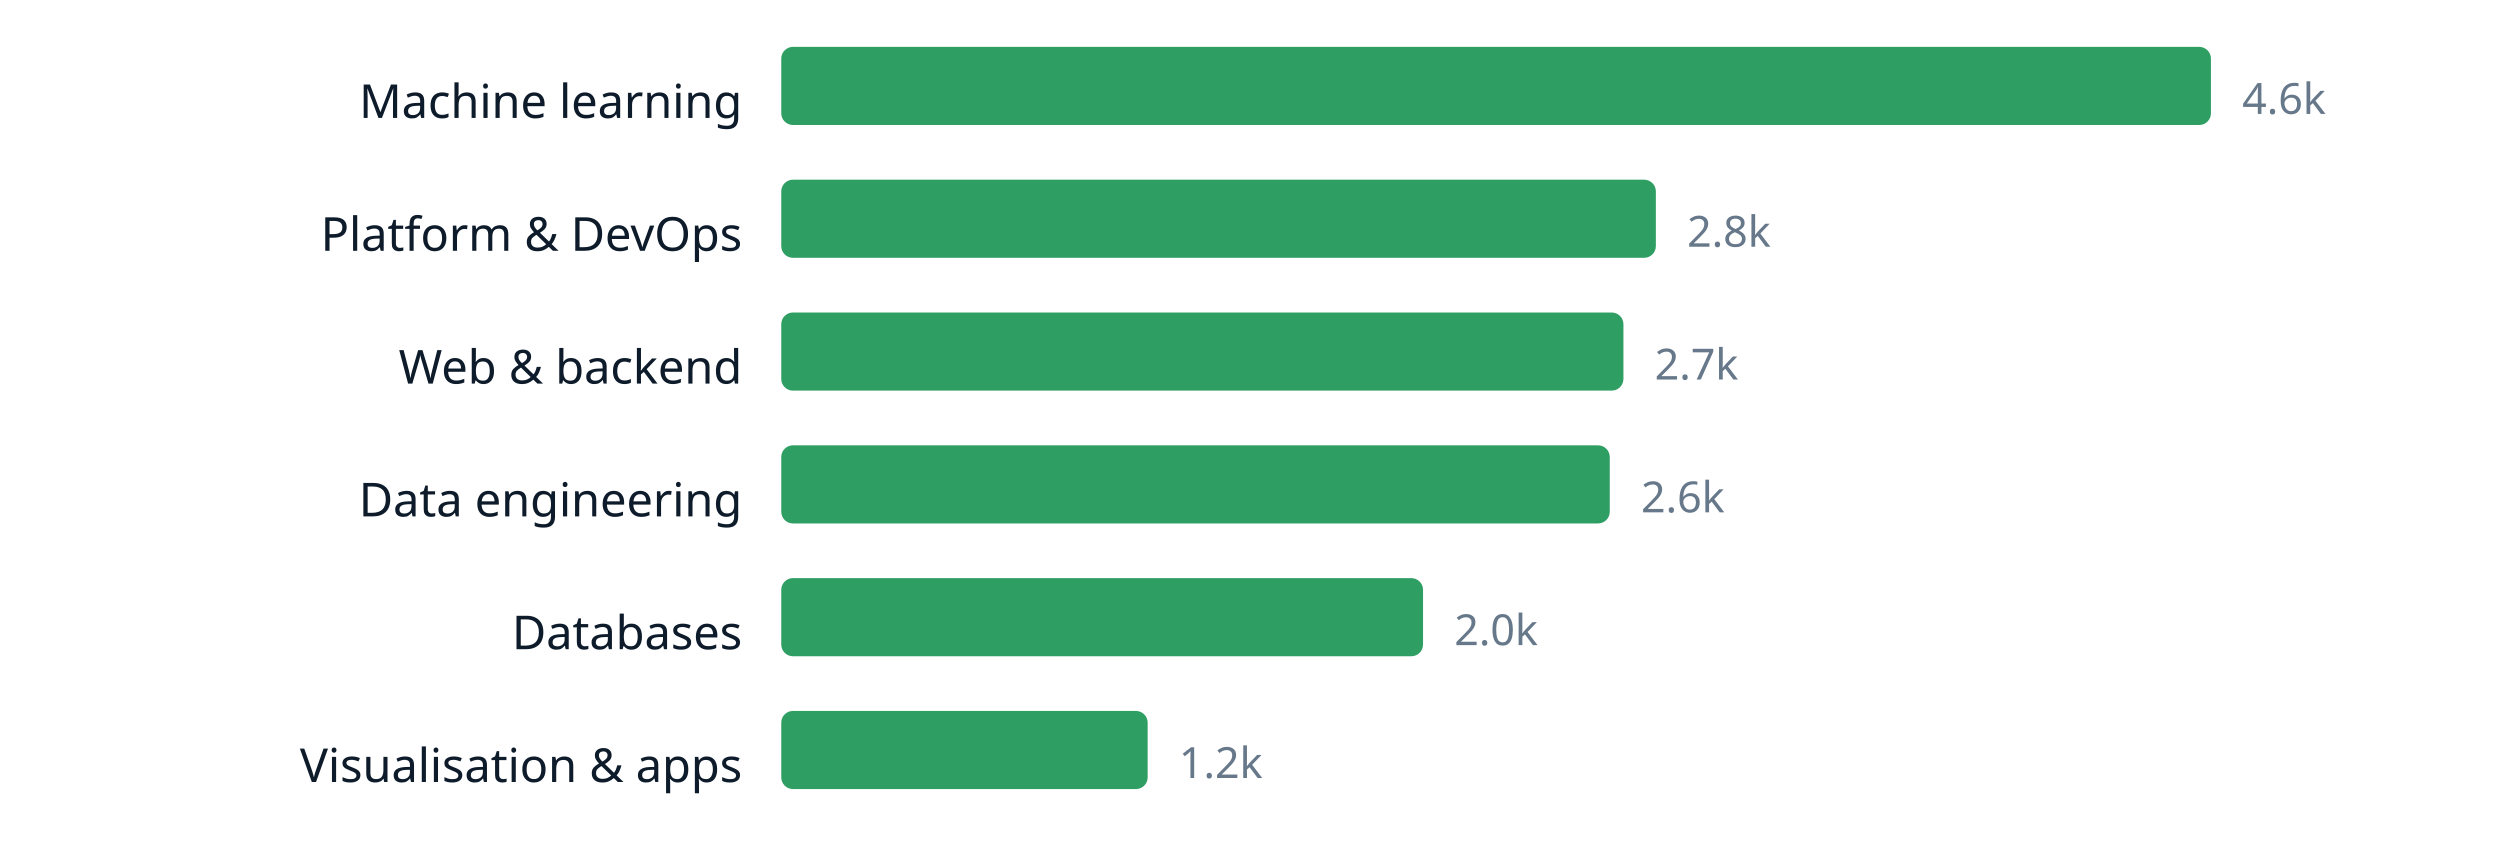
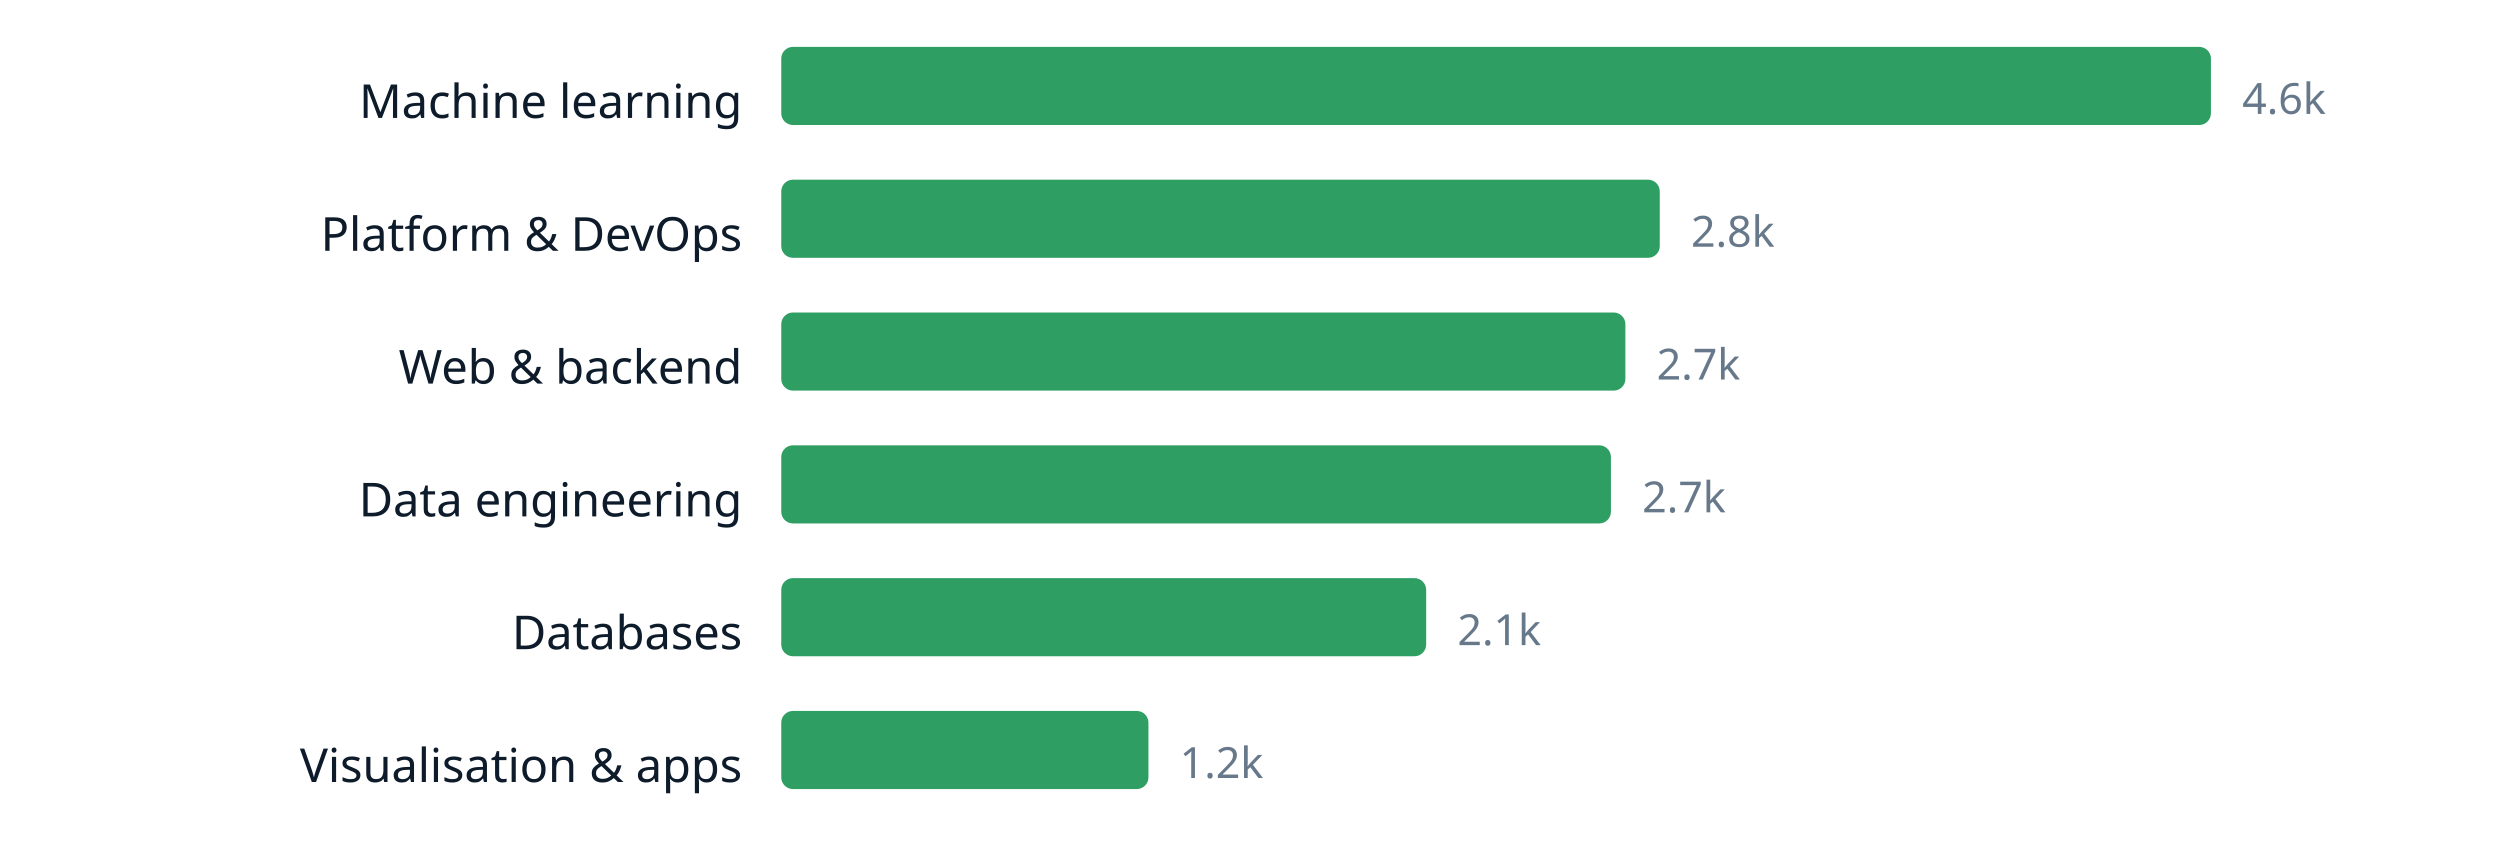
<svg xmlns="http://www.w3.org/2000/svg" width="640" height="220" viewBox="0 0 640 220" role="img" aria-label="chart" font-family="ui-sans-serif, system-ui, sans-serif">
  <text x="190" y="30.2" text-anchor="end" font-size="12" fill="#0d1b2a">Machine learning</text>
  <rect x="200" y="12" width="366.0" height="20" rx="3" fill="#2f9e63" />
  <text x="574.0" y="29.16" font-size="11" fill="#66788a">4.6k</text>
  <text x="190" y="64.2" text-anchor="end" font-size="12" fill="#0d1b2a">Platform &amp; DevOps</text>
-   <rect x="200" y="46" width="223.9" height="20" rx="3" fill="#2f9e63" />
-   <text x="431.9" y="63.16" font-size="11" fill="#66788a">2.8k</text>
+   <rect x="200" y="46" width="224.9" height="20" rx="3" fill="#2f9e63" />
+   <text x="432.9" y="63.16" font-size="11" fill="#66788a">2.8k</text>
  <text x="190" y="98.2" text-anchor="end" font-size="12" fill="#0d1b2a">Web &amp; backend</text>
-   <rect x="200" y="80" width="215.6" height="20" rx="3" fill="#2f9e63" />
-   <text x="423.6" y="97.16" font-size="11" fill="#66788a">2.7k</text>
+   <rect x="200" y="80" width="216.1" height="20" rx="3" fill="#2f9e63" />
+   <text x="424.1" y="97.16" font-size="11" fill="#66788a">2.7k</text>
  <text x="190" y="132.2" text-anchor="end" font-size="12" fill="#0d1b2a">Data engineering</text>
-   <rect x="200" y="114" width="212.1" height="20" rx="3" fill="#2f9e63" />
-   <text x="420.1" y="131.16" font-size="11" fill="#66788a">2.6k</text>
+   <rect x="200" y="114" width="212.4" height="20" rx="3" fill="#2f9e63" />
+   <text x="420.4" y="131.16" font-size="11" fill="#66788a">2.7k</text>
  <text x="190" y="166.2" text-anchor="end" font-size="12" fill="#0d1b2a">Databases</text>
-   <rect x="200" y="148" width="164.3" height="20" rx="3" fill="#2f9e63" />
-   <text x="372.3" y="165.16" font-size="11" fill="#66788a">2.0k</text>
+   <rect x="200" y="148" width="165.1" height="20" rx="3" fill="#2f9e63" />
+   <text x="373.1" y="165.16" font-size="11" fill="#66788a">2.1k</text>
  <text x="190" y="200.2" text-anchor="end" font-size="12" fill="#0d1b2a">Visualisation &amp; apps</text>
-   <rect x="200" y="182" width="93.8" height="20" rx="3" fill="#2f9e63" />
-   <text x="301.8" y="199.16" font-size="11" fill="#66788a">1.2k</text>
+   <rect x="200" y="182" width="94.0" height="20" rx="3" fill="#2f9e63" />
+   <text x="302.0" y="199.16" font-size="11" fill="#66788a">1.2k</text>
</svg>
